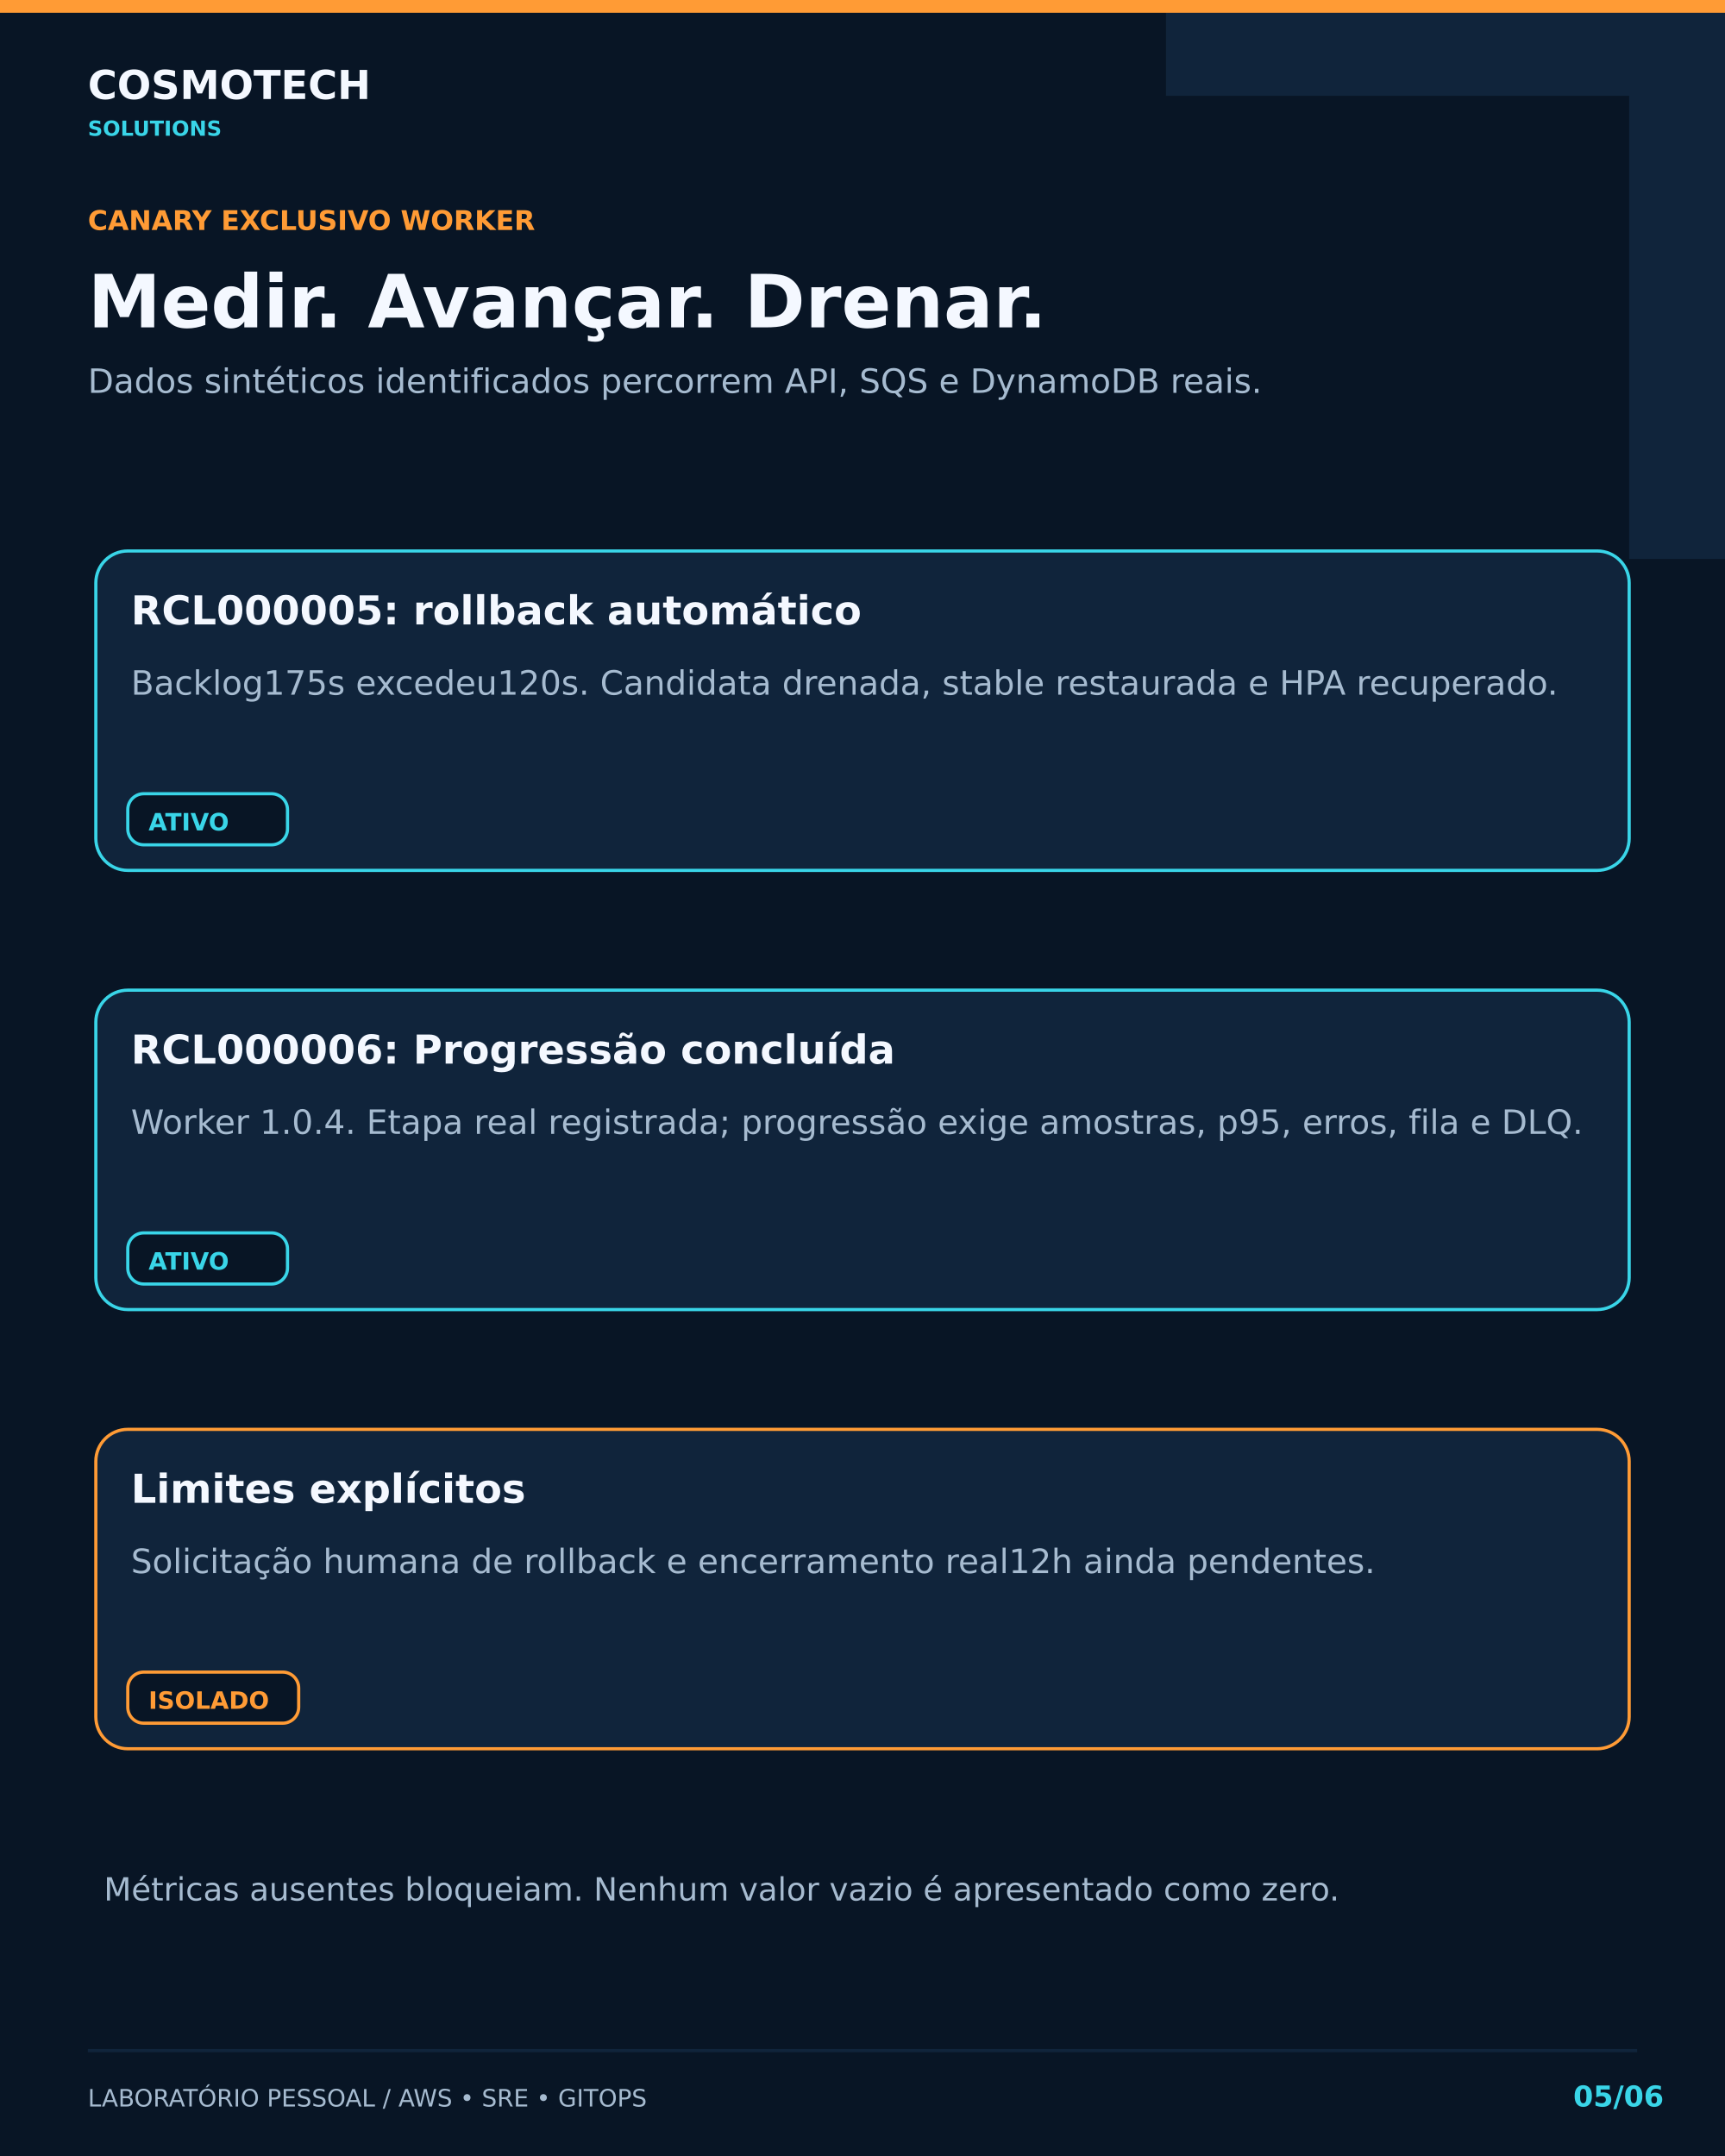
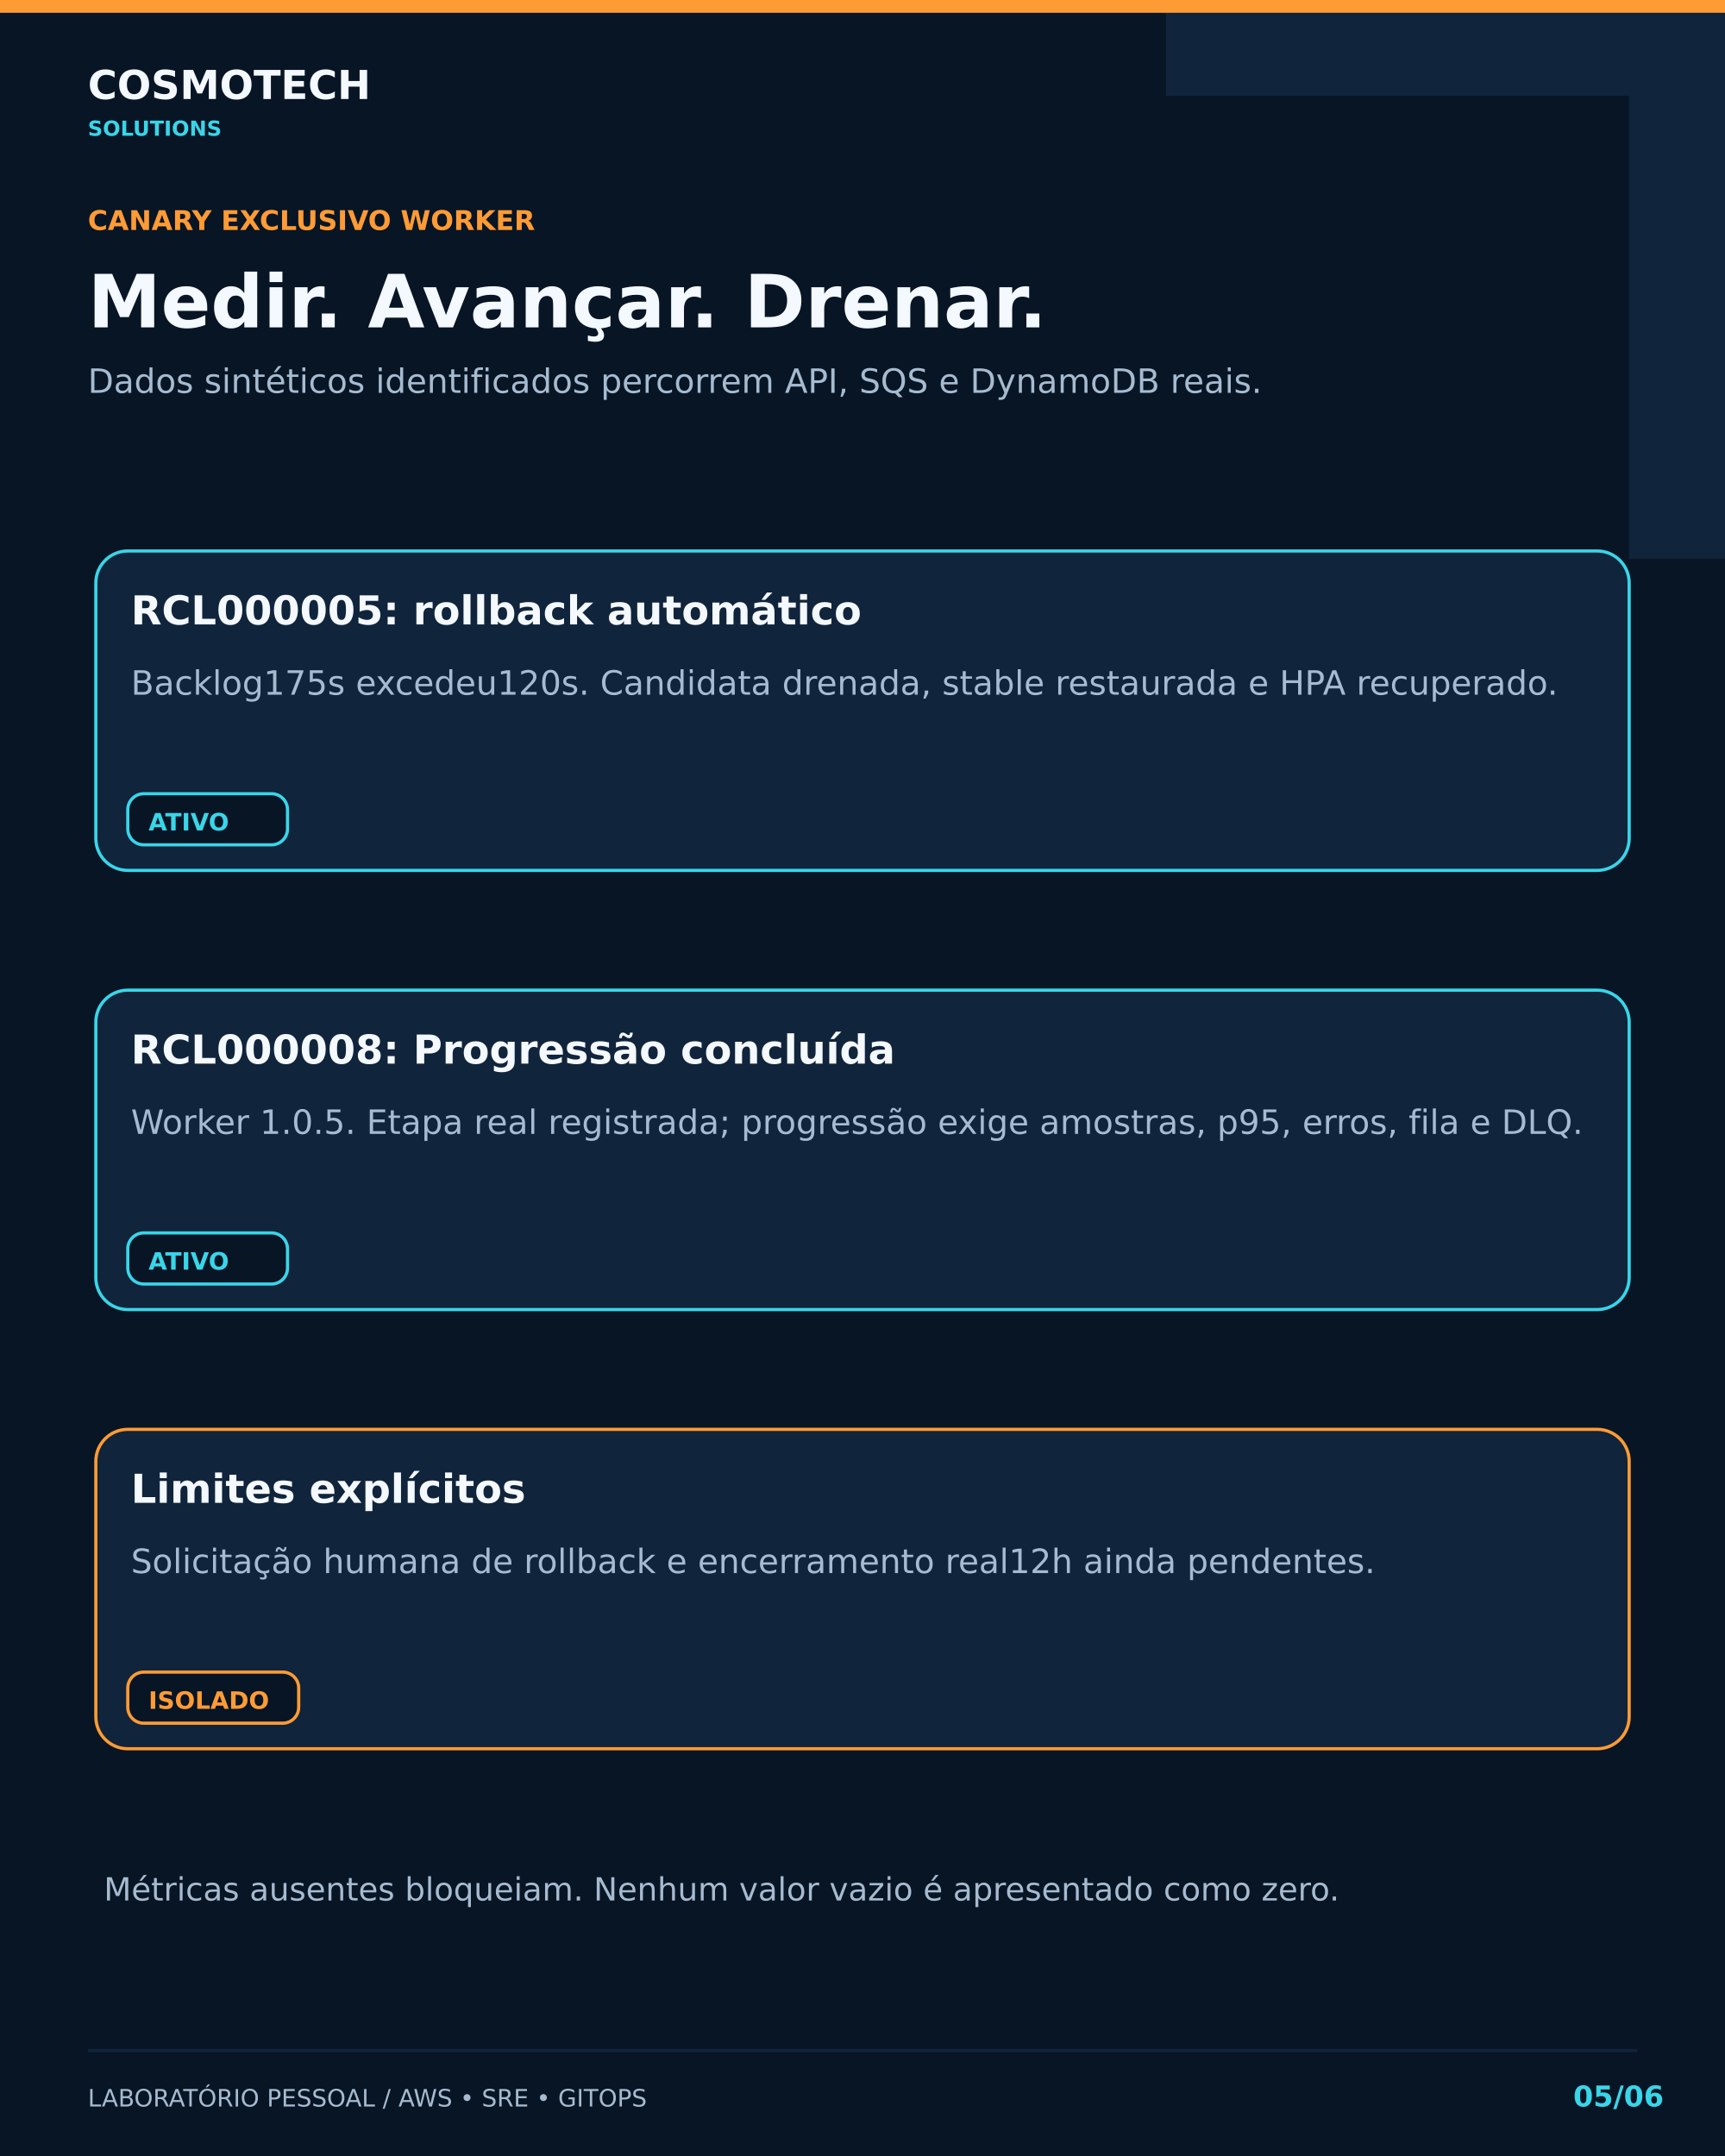
<svg xmlns="http://www.w3.org/2000/svg" width="1080" height="1350" viewBox="0 0 1080 1350">
  <defs>
    <marker id="arrow" viewBox="0 0 10 10" refX="9" refY="5" markerWidth="7" markerHeight="7" orient="auto-start-reverse">
      <path d="M0 1L9 5L0 9" fill="none" stroke="#39d5e8" stroke-width="1.5" />
    </marker>
  </defs>
  <rect width="1080" height="1350" fill="#081525" />
  <path d="M730 0H1080V350" fill="none" stroke="#10243b" stroke-width="120" />
  <rect x="0" y="0" width="1080" height="8" fill="#ff9b35" />
  <text x="55" y="62" font-family="DejaVu Sans,sans-serif" font-size="25" font-weight="700" fill="#f4f8ff">COSMOTECH</text>
  <text x="55" y="85" font-family="DejaVu Sans,sans-serif" font-size="13" font-weight="700" fill="#39d5e8">SOLUTIONS</text>
  <text x="55" y="144" font-family="DejaVu Sans,sans-serif" font-size="17" font-weight="700" fill="#ff9b35">CANARY EXCLUSIVO WORKER</text>
  <text x="55" y="205" font-family="DejaVu Sans,sans-serif" font-size="46" font-weight="700" fill="#f4f8ff">Medir. Avançar. Drenar.</text>
  <text x="55" y="246" font-family="DejaVu Sans,sans-serif" font-size="21" font-weight="400" fill="#a6bbd0">Dados sintéticos identificados percorrem API, SQS e DynamoDB reais.</text>
  <path d="M55 1284H1025" stroke="#10243b" stroke-width="2" />
  <text x="55" y="1319" font-family="DejaVu Sans,sans-serif" font-size="15" font-weight="400" fill="#a6bbd0">LABORATÓRIO PESSOAL  /  AWS • SRE • GITOPS</text>
  <text x="985" y="1319" font-family="DejaVu Sans,sans-serif" font-size="18" font-weight="700" fill="#39d5e8">05/06</text>
  <rect x="60" y="345" width="960" height="200" rx="20" fill="#10243b" stroke="#39d5e8" stroke-width="2" />
  <text x="82" y="391" font-family="DejaVu Sans,sans-serif" font-size="25" font-weight="700" fill="#f4f8ff">RCL000005: rollback automático</text>
  <text x="82" y="435.0" font-family="DejaVu Sans,sans-serif" font-size="21" font-weight="400" fill="#a6bbd0">Backlog175s excedeu120s. Candidata drenada, stable restaurada e HPA recuperado.</text>
  <rect x="80" y="497" width="100" height="32" rx="10" fill="#081525" stroke="#39d5e8" stroke-width="2" />
  <text x="93" y="520" font-family="DejaVu Sans,sans-serif" font-size="15" font-weight="700" fill="#39d5e8">ATIVO</text>
  <rect x="60" y="620" width="960" height="200" rx="20" fill="#10243b" stroke="#39d5e8" stroke-width="2" />
-   <text x="82" y="666" font-family="DejaVu Sans,sans-serif" font-size="25" font-weight="700" fill="#f4f8ff">RCL000006: Progressão concluída</text>
-   <text x="82" y="710.0" font-family="DejaVu Sans,sans-serif" font-size="21" font-weight="400" fill="#a6bbd0">Worker 1.0.4. Etapa real registrada; progressão exige amostras, p95, erros, fila e DLQ.</text>
+   <text x="82" y="666" font-family="DejaVu Sans,sans-serif" font-size="25" font-weight="700" fill="#f4f8ff">RCL000008: Progressão concluída</text>
+   <text x="82" y="710.0" font-family="DejaVu Sans,sans-serif" font-size="21" font-weight="400" fill="#a6bbd0">Worker 1.0.5. Etapa real registrada; progressão exige amostras, p95, erros, fila e DLQ.</text>
  <rect x="80" y="772" width="100" height="32" rx="10" fill="#081525" stroke="#39d5e8" stroke-width="2" />
  <text x="93" y="795" font-family="DejaVu Sans,sans-serif" font-size="15" font-weight="700" fill="#39d5e8">ATIVO</text>
  <rect x="60" y="895" width="960" height="200" rx="20" fill="#10243b" stroke="#ff9b35" stroke-width="2" />
  <text x="82" y="941" font-family="DejaVu Sans,sans-serif" font-size="25" font-weight="700" fill="#f4f8ff">Limites explícitos</text>
  <text x="82" y="985.0" font-family="DejaVu Sans,sans-serif" font-size="21" font-weight="400" fill="#a6bbd0">Solicitação humana de rollback e encerramento real12h ainda pendentes.</text>
  <rect x="80" y="1047" width="107" height="32" rx="10" fill="#081525" stroke="#ff9b35" stroke-width="2" />
  <text x="93" y="1070" font-family="DejaVu Sans,sans-serif" font-size="15" font-weight="700" fill="#ff9b35">ISOLADO</text>
  <text x="65" y="1190" font-family="DejaVu Sans,sans-serif" font-size="20" font-weight="400" fill="#a6bbd0">Métricas ausentes bloqueiam. Nenhum valor vazio é apresentado como zero.</text>
</svg>
